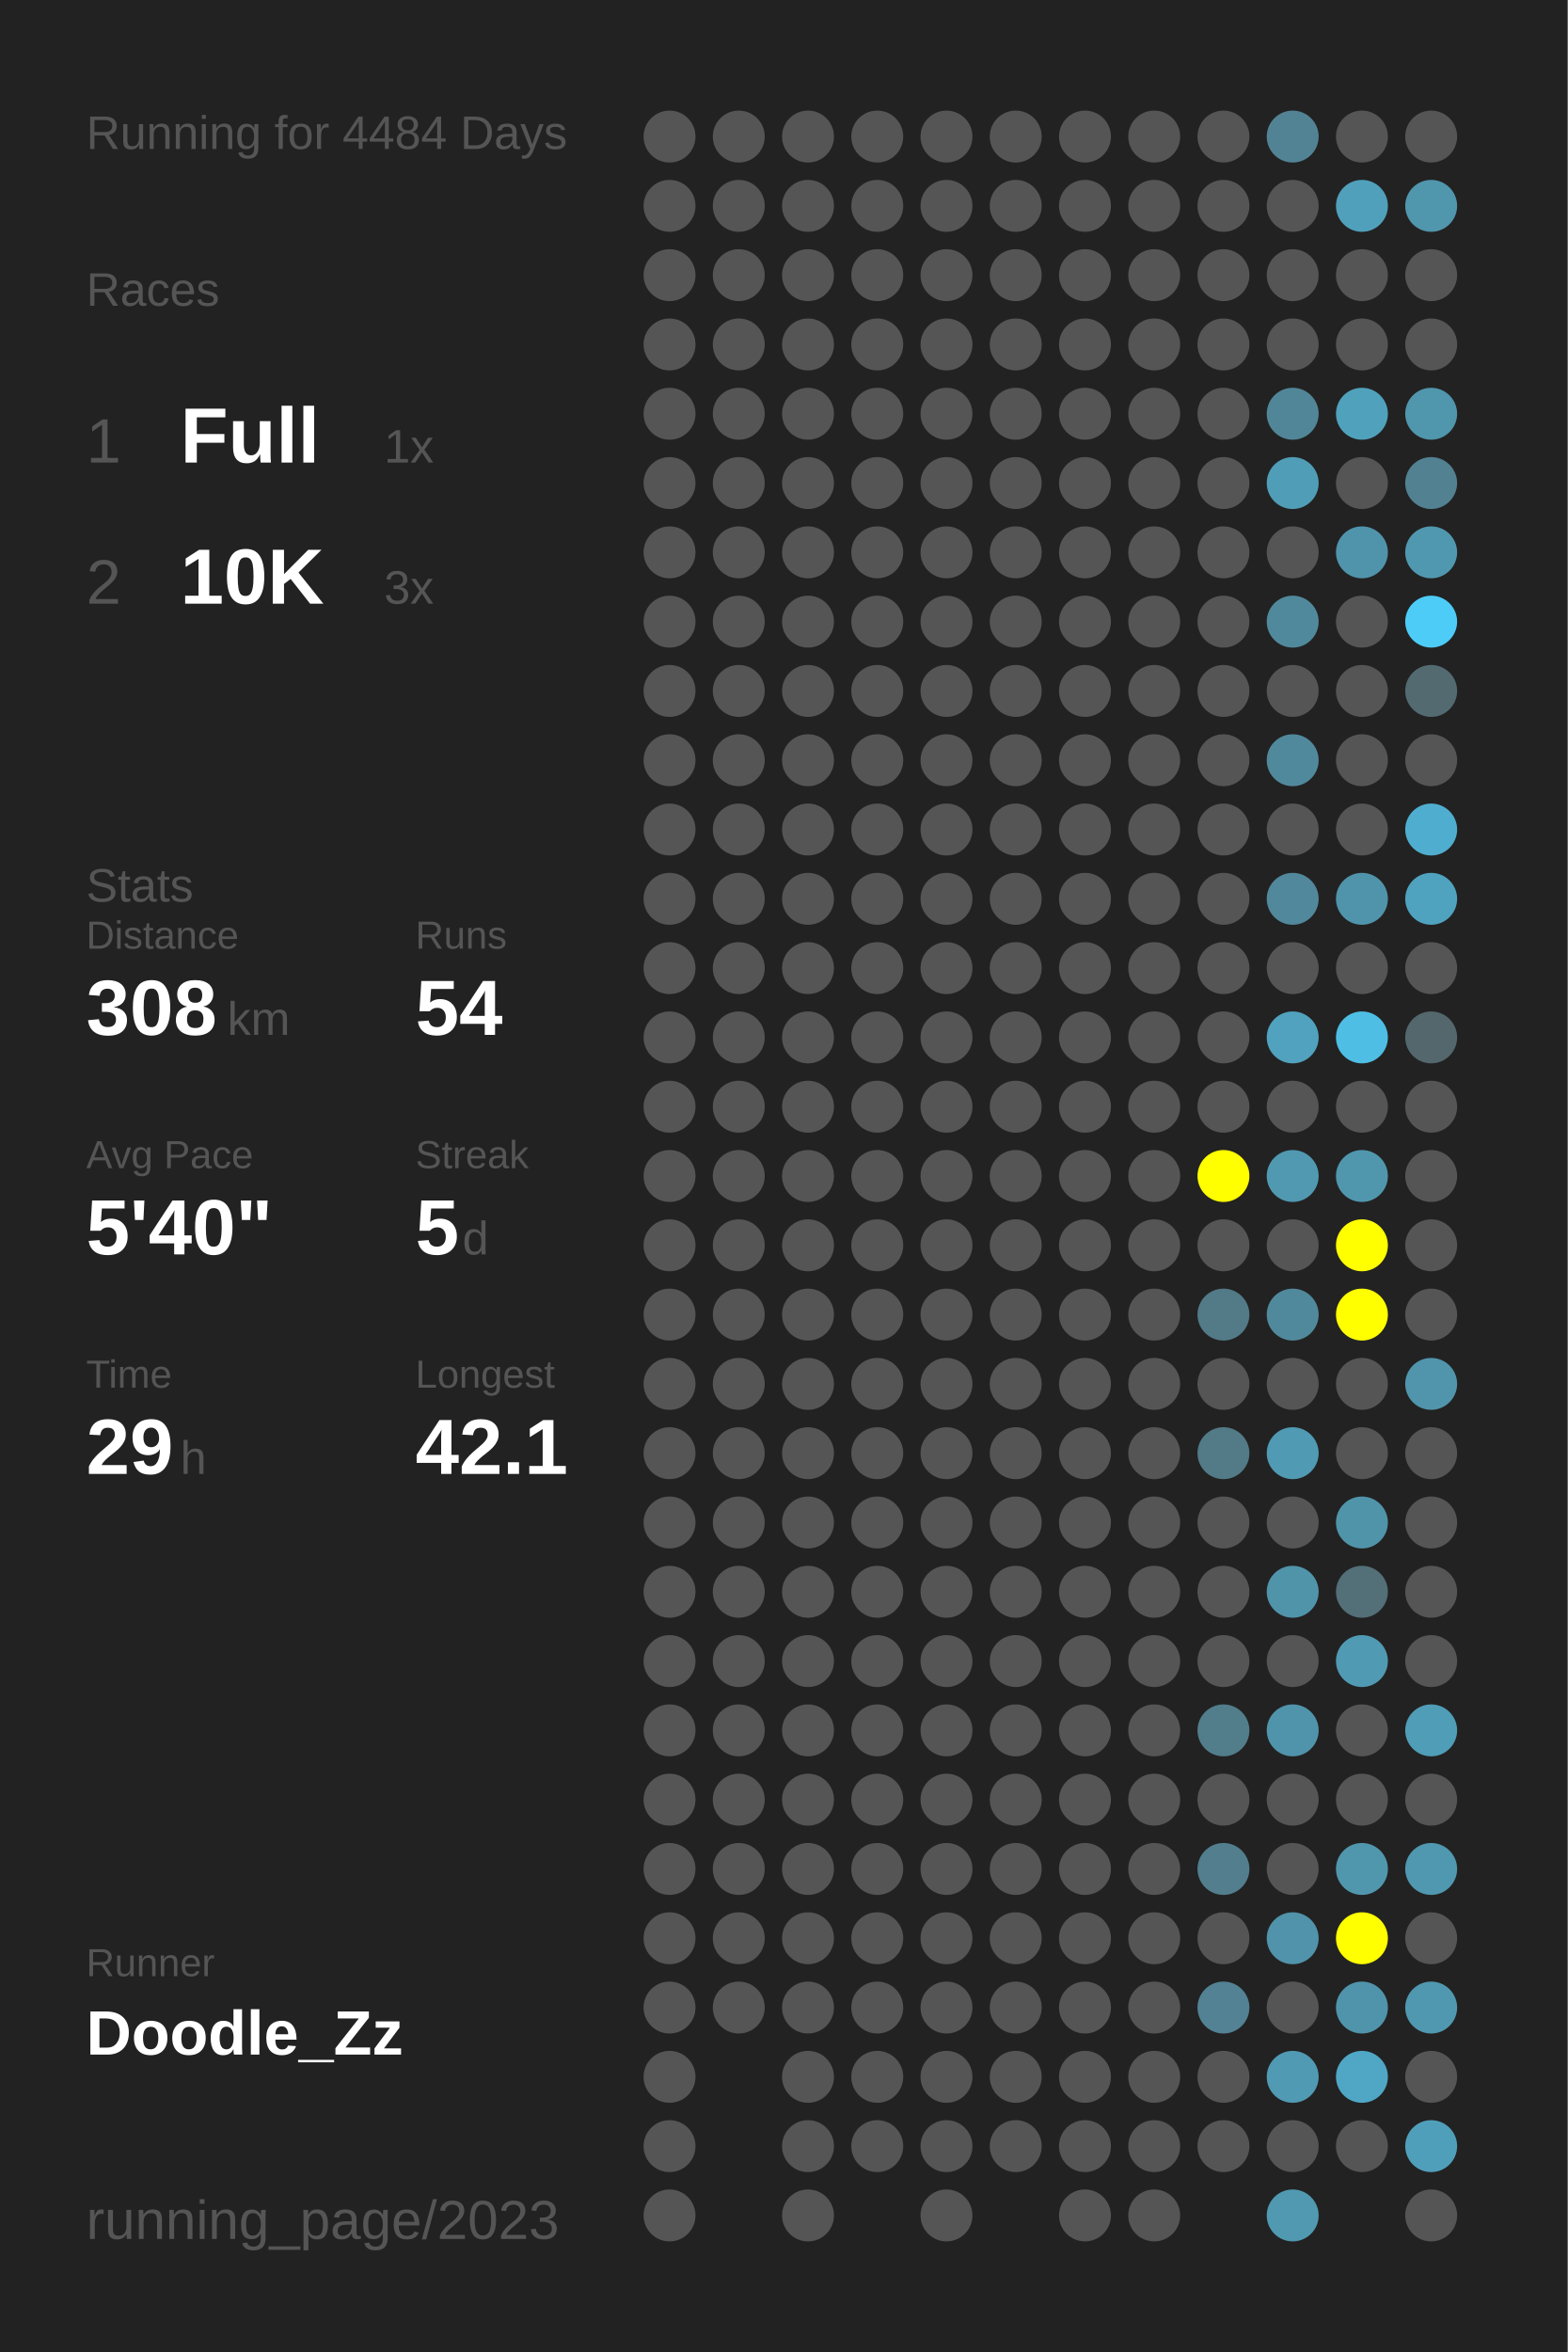
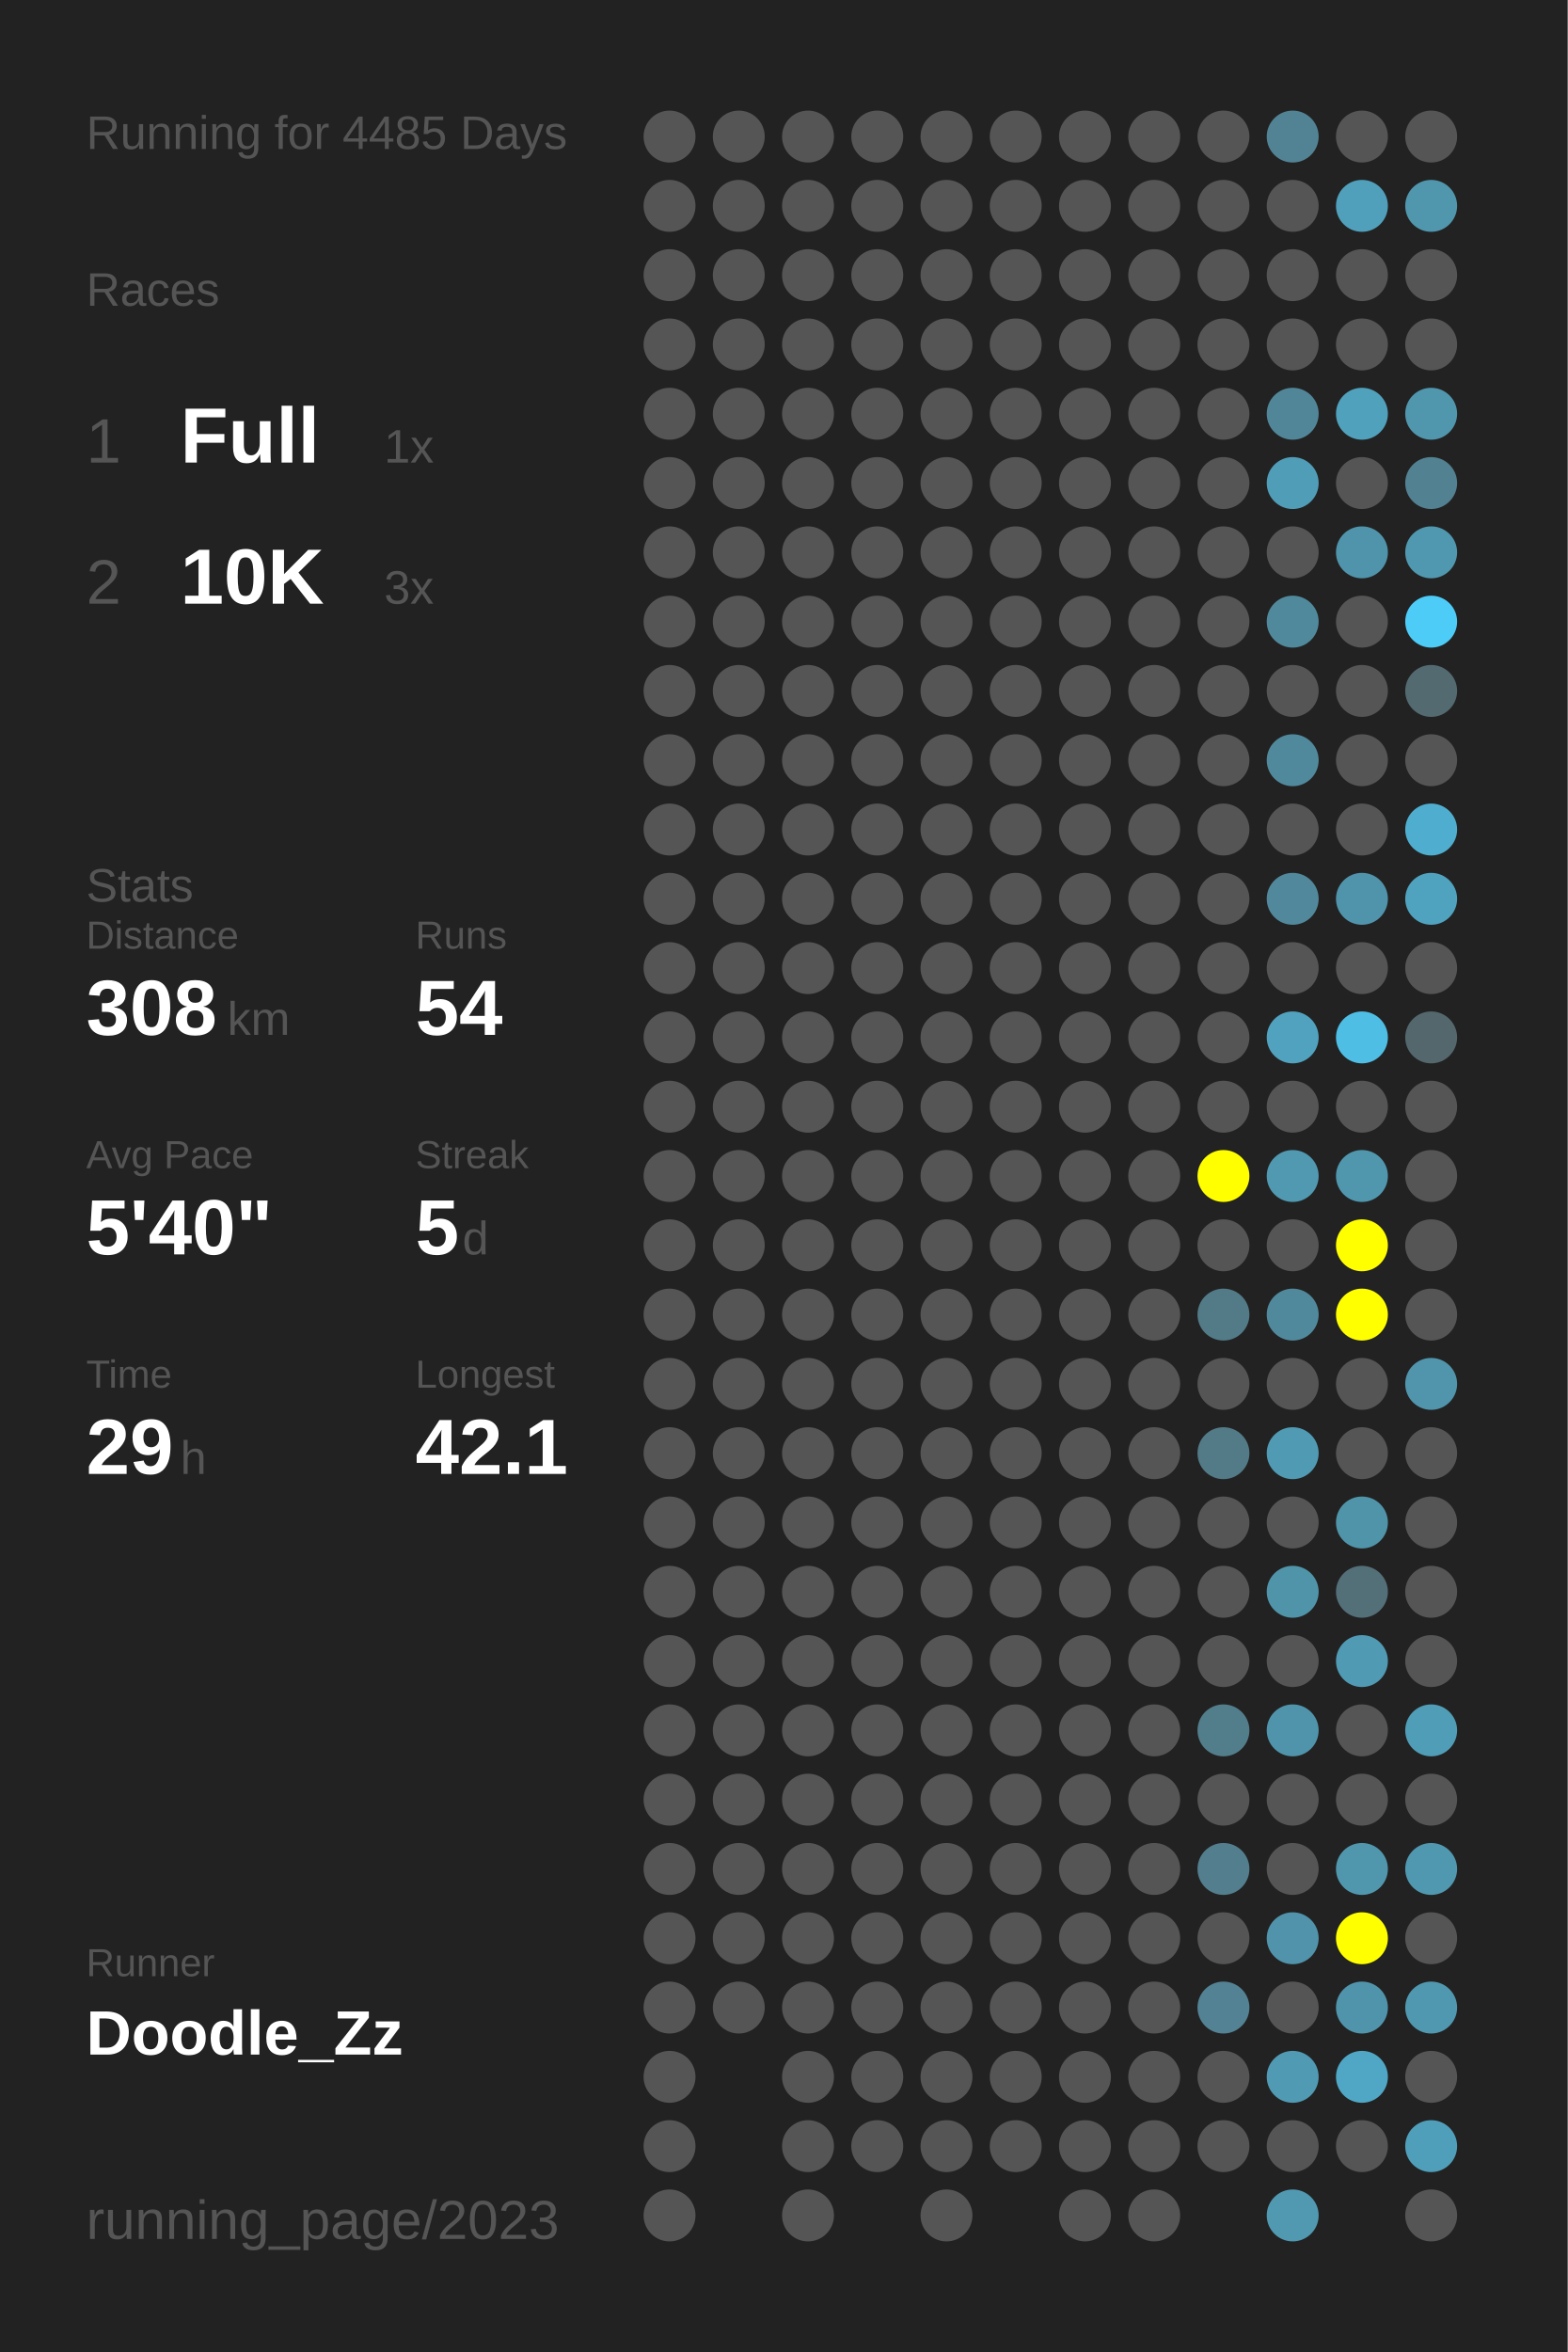
<svg xmlns="http://www.w3.org/2000/svg" baseProfile="full" height="300mm" version="1.1" viewBox="0,0,200,300" width="200mm">
  <defs />
  <rect fill="#222222" height="300" width="200" x="0" y="0" />
-   <text fill="#555555" style="font-size:6px; font-family:Arial;" x="11" y="19">Running for 4484 Days</text>
+   <text fill="#555555" style="font-size:6px; font-family:Arial;" x="11" y="19">Running for 4485 Days</text>
  <text fill="#555555" style="font-size:6px; font-family:Arial;" x="11" y="39">Races</text>
  <text fill="#555555" style="font-size:8px; font-family:Arial;" x="11" y="59">1</text>
  <text fill="#FFFFFF" style="font-size:10px; font-family:Arial; font-weight:bold;" x="23" y="59">Full</text>
  <text fill="#555555" style="font-size:6px; font-family:Arial;" x="49" y="59">1x</text>
  <text fill="#555555" style="font-size:8px; font-family:Arial;" x="11" y="77">2</text>
  <text fill="#FFFFFF" style="font-size:10px; font-family:Arial; font-weight:bold;" x="23" y="77">10K</text>
  <text fill="#555555" style="font-size:6px; font-family:Arial;" x="49" y="77">3x</text>
  <text fill="#555555" style="font-size:6px; font-family:Arial;" x="11" y="115">Stats</text>
  <text fill="#555555" style="font-size:5px; font-family:Arial;" x="11" y="121">Distance</text>
  <text fill="#FFFFFF" style="font-size:10px; font-family:Arial; font-weight:bold;" x="11" y="132">308</text>
  <text fill="#555555" style="font-size:6px; font-family:Arial;" x="29" y="132">km</text>
  <text fill="#555555" style="font-size:5px; font-family:Arial;" x="53" y="121">Runs</text>
  <text fill="#FFFFFF" style="font-size:10px; font-family:Arial; font-weight:bold;" x="53" y="132">54</text>
  <text fill="#555555" style="font-size:5px; font-family:Arial;" x="11" y="149">Avg Pace</text>
  <text fill="#FFFFFF" style="font-size:10px; font-family:Arial; font-weight:bold;" x="11" y="160">5'40"</text>
  <text fill="#555555" style="font-size:5px; font-family:Arial;" x="53" y="149">Streak</text>
  <text fill="#FFFFFF" style="font-size:10px; font-family:Arial; font-weight:bold;" x="53" y="160">5</text>
  <text fill="#555555" style="font-size:6px; font-family:Arial;" x="59" y="160">d</text>
  <text fill="#555555" style="font-size:5px; font-family:Arial;" x="11" y="177">Time</text>
  <text fill="#FFFFFF" style="font-size:10px; font-family:Arial; font-weight:bold;" x="11" y="188">29</text>
  <text fill="#555555" style="font-size:6px; font-family:Arial;" x="23" y="188">h</text>
  <text fill="#555555" style="font-size:5px; font-family:Arial;" x="53" y="177">Longest</text>
  <text fill="#FFFFFF" style="font-size:10px; font-family:Arial; font-weight:bold;" x="53" y="188">42.1</text>
  <text fill="#555555" style="font-size:5px; font-family:Arial;" x="11" y="252.065">Runner</text>
  <text fill="#FFFFFF" style="font-size:8px; font-family:Arial; font-weight:bold;" x="11" y="262.065">Doodle_Zz</text>
  <text fill="#555555" style="font-size:7px; font-family:Arial;" x="11" y="285.581">running_page/2023</text>
  <circle cx="85.417" cy="17.419" fill="#555555" r="3.312" />
  <circle cx="85.417" cy="26.258" fill="#555555" r="3.312" />
  <circle cx="85.417" cy="35.097" fill="#555555" r="3.312" />
  <circle cx="85.417" cy="43.935" fill="#555555" r="3.312" />
  <circle cx="85.417" cy="52.774" fill="#555555" r="3.312" />
  <circle cx="85.417" cy="61.613" fill="#555555" r="3.312" />
  <circle cx="85.417" cy="70.452" fill="#555555" r="3.312" />
  <circle cx="85.417" cy="79.29" fill="#555555" r="3.312" />
  <circle cx="85.417" cy="88.129" fill="#555555" r="3.312" />
  <circle cx="85.417" cy="96.968" fill="#555555" r="3.312" />
  <circle cx="85.417" cy="105.806" fill="#555555" r="3.312" />
  <circle cx="85.417" cy="114.645" fill="#555555" r="3.312" />
  <circle cx="85.417" cy="123.484" fill="#555555" r="3.312" />
  <circle cx="85.417" cy="132.323" fill="#555555" r="3.312" />
  <circle cx="85.417" cy="141.161" fill="#555555" r="3.312" />
  <circle cx="85.417" cy="150" fill="#555555" r="3.312" />
  <circle cx="85.417" cy="158.839" fill="#555555" r="3.312" />
  <circle cx="85.417" cy="167.677" fill="#555555" r="3.312" />
  <circle cx="85.417" cy="176.516" fill="#555555" r="3.312" />
  <circle cx="85.417" cy="185.355" fill="#555555" r="3.312" />
  <circle cx="85.417" cy="194.194" fill="#555555" r="3.312" />
  <circle cx="85.417" cy="203.032" fill="#555555" r="3.312" />
  <circle cx="85.417" cy="211.871" fill="#555555" r="3.312" />
  <circle cx="85.417" cy="220.71" fill="#555555" r="3.312" />
  <circle cx="85.417" cy="229.548" fill="#555555" r="3.312" />
  <circle cx="85.417" cy="238.387" fill="#555555" r="3.312" />
  <circle cx="85.417" cy="247.226" fill="#555555" r="3.312" />
  <circle cx="85.417" cy="256.065" fill="#555555" r="3.312" />
  <circle cx="85.417" cy="264.903" fill="#555555" r="3.312" />
  <circle cx="85.417" cy="273.742" fill="#555555" r="3.312" />
  <circle cx="85.417" cy="282.581" fill="#555555" r="3.312" />
  <circle cx="94.25" cy="17.419" fill="#555555" r="3.312" />
  <circle cx="94.25" cy="26.258" fill="#555555" r="3.312" />
  <circle cx="94.25" cy="35.097" fill="#555555" r="3.312" />
  <circle cx="94.25" cy="43.935" fill="#555555" r="3.312" />
  <circle cx="94.25" cy="52.774" fill="#555555" r="3.312" />
  <circle cx="94.25" cy="61.613" fill="#555555" r="3.312" />
  <circle cx="94.25" cy="70.452" fill="#555555" r="3.312" />
  <circle cx="94.25" cy="79.29" fill="#555555" r="3.312" />
  <circle cx="94.25" cy="88.129" fill="#555555" r="3.312" />
  <circle cx="94.25" cy="96.968" fill="#555555" r="3.312" />
  <circle cx="94.25" cy="105.806" fill="#555555" r="3.312" />
  <circle cx="94.25" cy="114.645" fill="#555555" r="3.312" />
  <circle cx="94.25" cy="123.484" fill="#555555" r="3.312" />
  <circle cx="94.25" cy="132.323" fill="#555555" r="3.312" />
  <circle cx="94.25" cy="141.161" fill="#555555" r="3.312" />
  <circle cx="94.25" cy="150" fill="#555555" r="3.312" />
  <circle cx="94.25" cy="158.839" fill="#555555" r="3.312" />
  <circle cx="94.25" cy="167.677" fill="#555555" r="3.312" />
  <circle cx="94.25" cy="176.516" fill="#555555" r="3.312" />
  <circle cx="94.25" cy="185.355" fill="#555555" r="3.312" />
  <circle cx="94.25" cy="194.194" fill="#555555" r="3.312" />
  <circle cx="94.25" cy="203.032" fill="#555555" r="3.312" />
  <circle cx="94.25" cy="211.871" fill="#555555" r="3.312" />
  <circle cx="94.25" cy="220.71" fill="#555555" r="3.312" />
  <circle cx="94.25" cy="229.548" fill="#555555" r="3.312" />
  <circle cx="94.25" cy="238.387" fill="#555555" r="3.312" />
  <circle cx="94.25" cy="247.226" fill="#555555" r="3.312" />
  <circle cx="94.25" cy="256.065" fill="#555555" r="3.312" />
  <circle cx="103.083" cy="17.419" fill="#555555" r="3.312" />
  <circle cx="103.083" cy="26.258" fill="#555555" r="3.312" />
  <circle cx="103.083" cy="35.097" fill="#555555" r="3.312" />
  <circle cx="103.083" cy="43.935" fill="#555555" r="3.312" />
  <circle cx="103.083" cy="52.774" fill="#555555" r="3.312" />
  <circle cx="103.083" cy="61.613" fill="#555555" r="3.312" />
  <circle cx="103.083" cy="70.452" fill="#555555" r="3.312" />
  <circle cx="103.083" cy="79.29" fill="#555555" r="3.312" />
  <circle cx="103.083" cy="88.129" fill="#555555" r="3.312" />
  <circle cx="103.083" cy="96.968" fill="#555555" r="3.312" />
  <circle cx="103.083" cy="105.806" fill="#555555" r="3.312" />
  <circle cx="103.083" cy="114.645" fill="#555555" r="3.312" />
  <circle cx="103.083" cy="123.484" fill="#555555" r="3.312" />
  <circle cx="103.083" cy="132.323" fill="#555555" r="3.312" />
  <circle cx="103.083" cy="141.161" fill="#555555" r="3.312" />
  <circle cx="103.083" cy="150" fill="#555555" r="3.312" />
  <circle cx="103.083" cy="158.839" fill="#555555" r="3.312" />
  <circle cx="103.083" cy="167.677" fill="#555555" r="3.312" />
  <circle cx="103.083" cy="176.516" fill="#555555" r="3.312" />
  <circle cx="103.083" cy="185.355" fill="#555555" r="3.312" />
  <circle cx="103.083" cy="194.194" fill="#555555" r="3.312" />
  <circle cx="103.083" cy="203.032" fill="#555555" r="3.312" />
  <circle cx="103.083" cy="211.871" fill="#555555" r="3.312" />
  <circle cx="103.083" cy="220.71" fill="#555555" r="3.312" />
  <circle cx="103.083" cy="229.548" fill="#555555" r="3.312" />
  <circle cx="103.083" cy="238.387" fill="#555555" r="3.312" />
  <circle cx="103.083" cy="247.226" fill="#555555" r="3.312" />
  <circle cx="103.083" cy="256.065" fill="#555555" r="3.312" />
  <circle cx="103.083" cy="264.903" fill="#555555" r="3.312" />
  <circle cx="103.083" cy="273.742" fill="#555555" r="3.312" />
  <circle cx="103.083" cy="282.581" fill="#555555" r="3.312" />
  <circle cx="111.917" cy="17.419" fill="#555555" r="3.312" />
  <circle cx="111.917" cy="26.258" fill="#555555" r="3.312" />
  <circle cx="111.917" cy="35.097" fill="#555555" r="3.312" />
  <circle cx="111.917" cy="43.935" fill="#555555" r="3.312" />
  <circle cx="111.917" cy="52.774" fill="#555555" r="3.312" />
  <circle cx="111.917" cy="61.613" fill="#555555" r="3.312" />
  <circle cx="111.917" cy="70.452" fill="#555555" r="3.312" />
  <circle cx="111.917" cy="79.29" fill="#555555" r="3.312" />
  <circle cx="111.917" cy="88.129" fill="#555555" r="3.312" />
  <circle cx="111.917" cy="96.968" fill="#555555" r="3.312" />
  <circle cx="111.917" cy="105.806" fill="#555555" r="3.312" />
  <circle cx="111.917" cy="114.645" fill="#555555" r="3.312" />
  <circle cx="111.917" cy="123.484" fill="#555555" r="3.312" />
  <circle cx="111.917" cy="132.323" fill="#555555" r="3.312" />
  <circle cx="111.917" cy="141.161" fill="#555555" r="3.312" />
  <circle cx="111.917" cy="150" fill="#555555" r="3.312" />
  <circle cx="111.917" cy="158.839" fill="#555555" r="3.312" />
  <circle cx="111.917" cy="167.677" fill="#555555" r="3.312" />
  <circle cx="111.917" cy="176.516" fill="#555555" r="3.312" />
  <circle cx="111.917" cy="185.355" fill="#555555" r="3.312" />
  <circle cx="111.917" cy="194.194" fill="#555555" r="3.312" />
  <circle cx="111.917" cy="203.032" fill="#555555" r="3.312" />
  <circle cx="111.917" cy="211.871" fill="#555555" r="3.312" />
  <circle cx="111.917" cy="220.71" fill="#555555" r="3.312" />
  <circle cx="111.917" cy="229.548" fill="#555555" r="3.312" />
  <circle cx="111.917" cy="238.387" fill="#555555" r="3.312" />
  <circle cx="111.917" cy="247.226" fill="#555555" r="3.312" />
  <circle cx="111.917" cy="256.065" fill="#555555" r="3.312" />
  <circle cx="111.917" cy="264.903" fill="#555555" r="3.312" />
  <circle cx="111.917" cy="273.742" fill="#555555" r="3.312" />
  <circle cx="120.75" cy="17.419" fill="#555555" r="3.312" />
  <circle cx="120.75" cy="26.258" fill="#555555" r="3.312" />
  <circle cx="120.75" cy="35.097" fill="#555555" r="3.312" />
  <circle cx="120.75" cy="43.935" fill="#555555" r="3.312" />
  <circle cx="120.75" cy="52.774" fill="#555555" r="3.312" />
  <circle cx="120.75" cy="61.613" fill="#555555" r="3.312" />
  <circle cx="120.75" cy="70.452" fill="#555555" r="3.312" />
  <circle cx="120.75" cy="79.29" fill="#555555" r="3.312" />
  <circle cx="120.75" cy="88.129" fill="#555555" r="3.312" />
  <circle cx="120.75" cy="96.968" fill="#555555" r="3.312" />
  <circle cx="120.75" cy="105.806" fill="#555555" r="3.312" />
  <circle cx="120.75" cy="114.645" fill="#555555" r="3.312" />
  <circle cx="120.75" cy="123.484" fill="#555555" r="3.312" />
  <circle cx="120.75" cy="132.323" fill="#555555" r="3.312" />
  <circle cx="120.75" cy="141.161" fill="#555555" r="3.312" />
  <circle cx="120.75" cy="150" fill="#555555" r="3.312" />
  <circle cx="120.75" cy="158.839" fill="#555555" r="3.312" />
  <circle cx="120.75" cy="167.677" fill="#555555" r="3.312" />
  <circle cx="120.75" cy="176.516" fill="#555555" r="3.312" />
  <circle cx="120.75" cy="185.355" fill="#555555" r="3.312" />
  <circle cx="120.75" cy="194.194" fill="#555555" r="3.312" />
  <circle cx="120.75" cy="203.032" fill="#555555" r="3.312" />
  <circle cx="120.75" cy="211.871" fill="#555555" r="3.312" />
  <circle cx="120.75" cy="220.71" fill="#555555" r="3.312" />
  <circle cx="120.75" cy="229.548" fill="#555555" r="3.312" />
  <circle cx="120.75" cy="238.387" fill="#555555" r="3.312" />
  <circle cx="120.75" cy="247.226" fill="#555555" r="3.312" />
  <circle cx="120.75" cy="256.065" fill="#555555" r="3.312" />
  <circle cx="120.75" cy="264.903" fill="#555555" r="3.312" />
  <circle cx="120.75" cy="273.742" fill="#555555" r="3.312" />
  <circle cx="120.75" cy="282.581" fill="#555555" r="3.312" />
  <circle cx="129.583" cy="17.419" fill="#555555" r="3.312" />
  <circle cx="129.583" cy="26.258" fill="#555555" r="3.312" />
  <circle cx="129.583" cy="35.097" fill="#555555" r="3.312" />
  <circle cx="129.583" cy="43.935" fill="#555555" r="3.312" />
  <circle cx="129.583" cy="52.774" fill="#555555" r="3.312" />
  <circle cx="129.583" cy="61.613" fill="#555555" r="3.312" />
  <circle cx="129.583" cy="70.452" fill="#555555" r="3.312" />
  <circle cx="129.583" cy="79.29" fill="#555555" r="3.312" />
  <circle cx="129.583" cy="88.129" fill="#555555" r="3.312" />
  <circle cx="129.583" cy="96.968" fill="#555555" r="3.312" />
  <circle cx="129.583" cy="105.806" fill="#555555" r="3.312" />
  <circle cx="129.583" cy="114.645" fill="#555555" r="3.312" />
  <circle cx="129.583" cy="123.484" fill="#555555" r="3.312" />
  <circle cx="129.583" cy="132.323" fill="#555555" r="3.312" />
  <circle cx="129.583" cy="141.161" fill="#555555" r="3.312" />
  <circle cx="129.583" cy="150" fill="#555555" r="3.312" />
  <circle cx="129.583" cy="158.839" fill="#555555" r="3.312" />
  <circle cx="129.583" cy="167.677" fill="#555555" r="3.312" />
  <circle cx="129.583" cy="176.516" fill="#555555" r="3.312" />
  <circle cx="129.583" cy="185.355" fill="#555555" r="3.312" />
  <circle cx="129.583" cy="194.194" fill="#555555" r="3.312" />
  <circle cx="129.583" cy="203.032" fill="#555555" r="3.312" />
  <circle cx="129.583" cy="211.871" fill="#555555" r="3.312" />
  <circle cx="129.583" cy="220.71" fill="#555555" r="3.312" />
  <circle cx="129.583" cy="229.548" fill="#555555" r="3.312" />
  <circle cx="129.583" cy="238.387" fill="#555555" r="3.312" />
  <circle cx="129.583" cy="247.226" fill="#555555" r="3.312" />
  <circle cx="129.583" cy="256.065" fill="#555555" r="3.312" />
  <circle cx="129.583" cy="264.903" fill="#555555" r="3.312" />
  <circle cx="129.583" cy="273.742" fill="#555555" r="3.312" />
  <circle cx="138.417" cy="17.419" fill="#555555" r="3.312" />
  <circle cx="138.417" cy="26.258" fill="#555555" r="3.312" />
  <circle cx="138.417" cy="35.097" fill="#555555" r="3.312" />
  <circle cx="138.417" cy="43.935" fill="#555555" r="3.312" />
  <circle cx="138.417" cy="52.774" fill="#555555" r="3.312" />
  <circle cx="138.417" cy="61.613" fill="#555555" r="3.312" />
  <circle cx="138.417" cy="70.452" fill="#555555" r="3.312" />
  <circle cx="138.417" cy="79.29" fill="#555555" r="3.312" />
  <circle cx="138.417" cy="88.129" fill="#555555" r="3.312" />
  <circle cx="138.417" cy="96.968" fill="#555555" r="3.312" />
  <circle cx="138.417" cy="105.806" fill="#555555" r="3.312" />
  <circle cx="138.417" cy="114.645" fill="#555555" r="3.312" />
  <circle cx="138.417" cy="123.484" fill="#555555" r="3.312" />
  <circle cx="138.417" cy="132.323" fill="#555555" r="3.312" />
  <circle cx="138.417" cy="141.161" fill="#555555" r="3.312" />
  <circle cx="138.417" cy="150" fill="#555555" r="3.312" />
  <circle cx="138.417" cy="158.839" fill="#555555" r="3.312" />
  <circle cx="138.417" cy="167.677" fill="#555555" r="3.312" />
  <circle cx="138.417" cy="176.516" fill="#555555" r="3.312" />
  <circle cx="138.417" cy="185.355" fill="#555555" r="3.312" />
  <circle cx="138.417" cy="194.194" fill="#555555" r="3.312" />
  <circle cx="138.417" cy="203.032" fill="#555555" r="3.312" />
  <circle cx="138.417" cy="211.871" fill="#555555" r="3.312" />
  <circle cx="138.417" cy="220.71" fill="#555555" r="3.312" />
  <circle cx="138.417" cy="229.548" fill="#555555" r="3.312" />
  <circle cx="138.417" cy="238.387" fill="#555555" r="3.312" />
  <circle cx="138.417" cy="247.226" fill="#555555" r="3.312" />
  <circle cx="138.417" cy="256.065" fill="#555555" r="3.312" />
  <circle cx="138.417" cy="264.903" fill="#555555" r="3.312" />
  <circle cx="138.417" cy="273.742" fill="#555555" r="3.312" />
  <circle cx="138.417" cy="282.581" fill="#555555" r="3.312" />
  <circle cx="147.25" cy="17.419" fill="#555555" r="3.312" />
  <circle cx="147.25" cy="26.258" fill="#555555" r="3.312" />
  <circle cx="147.25" cy="35.097" fill="#555555" r="3.312" />
  <circle cx="147.25" cy="43.935" fill="#555555" r="3.312" />
  <circle cx="147.25" cy="52.774" fill="#555555" r="3.312" />
  <circle cx="147.25" cy="61.613" fill="#555555" r="3.312" />
  <circle cx="147.25" cy="70.452" fill="#555555" r="3.312" />
  <circle cx="147.25" cy="79.29" fill="#555555" r="3.312" />
  <circle cx="147.25" cy="88.129" fill="#555555" r="3.312" />
  <circle cx="147.25" cy="96.968" fill="#555555" r="3.312" />
  <circle cx="147.25" cy="105.806" fill="#555555" r="3.312" />
  <circle cx="147.25" cy="114.645" fill="#555555" r="3.312" />
  <circle cx="147.25" cy="123.484" fill="#555555" r="3.312" />
  <circle cx="147.25" cy="132.323" fill="#555555" r="3.312" />
  <circle cx="147.25" cy="141.161" fill="#555555" r="3.312" />
  <circle cx="147.25" cy="150" fill="#555555" r="3.312" />
  <circle cx="147.25" cy="158.839" fill="#555555" r="3.312" />
  <circle cx="147.25" cy="167.677" fill="#555555" r="3.312" />
  <circle cx="147.25" cy="176.516" fill="#555555" r="3.312" />
  <circle cx="147.25" cy="185.355" fill="#555555" r="3.312" />
  <circle cx="147.25" cy="194.194" fill="#555555" r="3.312" />
  <circle cx="147.25" cy="203.032" fill="#555555" r="3.312" />
  <circle cx="147.25" cy="211.871" fill="#555555" r="3.312" />
  <circle cx="147.25" cy="220.71" fill="#555555" r="3.312" />
  <circle cx="147.25" cy="229.548" fill="#555555" r="3.312" />
  <circle cx="147.25" cy="238.387" fill="#555555" r="3.312" />
  <circle cx="147.25" cy="247.226" fill="#555555" r="3.312" />
  <circle cx="147.25" cy="256.065" fill="#555555" r="3.312" />
  <circle cx="147.25" cy="264.903" fill="#555555" r="3.312" />
  <circle cx="147.25" cy="273.742" fill="#555555" r="3.312" />
  <circle cx="147.25" cy="282.581" fill="#555555" r="3.312" />
  <circle cx="156.083" cy="17.419" fill="#555555" r="3.312" />
  <circle cx="156.083" cy="26.258" fill="#555555" r="3.312" />
  <circle cx="156.083" cy="35.097" fill="#555555" r="3.312" />
  <circle cx="156.083" cy="43.935" fill="#555555" r="3.312" />
  <circle cx="156.083" cy="52.774" fill="#555555" r="3.312" />
  <circle cx="156.083" cy="61.613" fill="#555555" r="3.312" />
  <circle cx="156.083" cy="70.452" fill="#555555" r="3.312" />
  <circle cx="156.083" cy="79.29" fill="#555555" r="3.312" />
  <circle cx="156.083" cy="88.129" fill="#555555" r="3.312" />
  <circle cx="156.083" cy="96.968" fill="#555555" r="3.312" />
  <circle cx="156.083" cy="105.806" fill="#555555" r="3.312" />
  <circle cx="156.083" cy="114.645" fill="#555555" r="3.312" />
  <circle cx="156.083" cy="123.484" fill="#555555" r="3.312" />
  <circle cx="156.083" cy="132.323" fill="#555555" r="3.312" />
  <circle cx="156.083" cy="141.161" fill="#555555" r="3.312" />
  <circle cx="156.083" cy="150" fill="#FFFF00" r="3.312" />
  <circle cx="156.083" cy="158.839" fill="#555555" r="3.312" />
  <circle cx="156.083" cy="167.677" fill="#527a87" r="3.312" />
  <circle cx="156.083" cy="176.516" fill="#555555" r="3.312" />
  <circle cx="156.083" cy="185.355" fill="#527a87" r="3.312" />
  <circle cx="156.083" cy="194.194" fill="#555555" r="3.312" />
  <circle cx="156.083" cy="203.032" fill="#555555" r="3.312" />
  <circle cx="156.083" cy="211.871" fill="#555555" r="3.312" />
  <circle cx="156.083" cy="220.71" fill="#527d8b" r="3.312" />
  <circle cx="156.083" cy="229.548" fill="#555555" r="3.312" />
  <circle cx="156.083" cy="238.387" fill="#527e8d" r="3.312" />
  <circle cx="156.083" cy="247.226" fill="#555555" r="3.312" />
  <circle cx="156.083" cy="256.065" fill="#528293" r="3.312" />
  <circle cx="156.083" cy="264.903" fill="#555555" r="3.312" />
  <circle cx="156.083" cy="273.742" fill="#555555" r="3.312" />
  <circle cx="164.917" cy="17.419" fill="#528394" r="3.312" />
  <circle cx="164.917" cy="26.258" fill="#555555" r="3.312" />
  <circle cx="164.917" cy="35.097" fill="#555555" r="3.312" />
  <circle cx="164.917" cy="43.935" fill="#555555" r="3.312" />
  <circle cx="164.917" cy="52.774" fill="#518698" r="3.312" />
  <circle cx="164.917" cy="61.613" fill="#509db7" r="3.312" />
  <circle cx="164.917" cy="70.452" fill="#555555" r="3.312" />
  <circle cx="164.917" cy="79.29" fill="#51899c" r="3.312" />
  <circle cx="164.917" cy="88.129" fill="#555555" r="3.312" />
  <circle cx="164.917" cy="96.968" fill="#51899c" r="3.312" />
  <circle cx="164.917" cy="105.806" fill="#555555" r="3.312" />
  <circle cx="164.917" cy="114.645" fill="#51889b" r="3.312" />
  <circle cx="164.917" cy="123.484" fill="#555555" r="3.312" />
  <circle cx="164.917" cy="132.323" fill="#50a2be" r="3.312" />
  <circle cx="164.917" cy="141.161" fill="#555555" r="3.312" />
  <circle cx="164.917" cy="150" fill="#5099b1" r="3.312" />
  <circle cx="164.917" cy="158.839" fill="#555555" r="3.312" />
  <circle cx="164.917" cy="167.677" fill="#51899c" r="3.312" />
  <circle cx="164.917" cy="176.516" fill="#555555" r="3.312" />
  <circle cx="164.917" cy="185.355" fill="#509ab3" r="3.312" />
  <circle cx="164.917" cy="194.194" fill="#555555" r="3.312" />
  <circle cx="164.917" cy="203.032" fill="#5094aa" r="3.312" />
  <circle cx="164.917" cy="211.871" fill="#555555" r="3.312" />
  <circle cx="164.917" cy="220.71" fill="#5094ab" r="3.312" />
  <circle cx="164.917" cy="229.548" fill="#555555" r="3.312" />
  <circle cx="164.917" cy="238.387" fill="#555555" r="3.312" />
  <circle cx="164.917" cy="247.226" fill="#5093aa" r="3.312" />
  <circle cx="164.917" cy="256.065" fill="#555555" r="3.312" />
  <circle cx="164.917" cy="264.903" fill="#509ab3" r="3.312" />
  <circle cx="164.917" cy="273.742" fill="#555555" r="3.312" />
  <circle cx="164.917" cy="282.581" fill="#5099b1" r="3.312" />
  <circle cx="173.75" cy="17.419" fill="#555555" r="3.312" />
  <circle cx="173.75" cy="26.258" fill="#50a0bb" r="3.312" />
  <circle cx="173.75" cy="35.097" fill="#555555" r="3.312" />
  <circle cx="173.75" cy="43.935" fill="#555555" r="3.312" />
  <circle cx="173.75" cy="52.774" fill="#50a1bc" r="3.312" />
  <circle cx="173.75" cy="61.613" fill="#555555" r="3.312" />
  <circle cx="173.75" cy="70.452" fill="#5094ab" r="3.312" />
  <circle cx="173.75" cy="79.29" fill="#555555" r="3.312" />
  <circle cx="173.75" cy="88.129" fill="#555555" r="3.312" />
  <circle cx="173.75" cy="96.968" fill="#555555" r="3.312" />
  <circle cx="173.75" cy="105.806" fill="#555555" r="3.312" />
  <circle cx="173.75" cy="114.645" fill="#5094ab" r="3.312" />
  <circle cx="173.75" cy="123.484" fill="#555555" r="3.312" />
  <circle cx="173.75" cy="132.323" fill="#4ebee4" r="3.312" />
  <circle cx="173.75" cy="141.161" fill="#555555" r="3.312" />
  <circle cx="173.75" cy="150" fill="#5097ae" r="3.312" />
  <circle cx="173.75" cy="158.839" fill="#FFFF00" r="3.312" />
  <circle cx="173.75" cy="167.677" fill="#FFFF00" r="3.312" />
  <circle cx="173.75" cy="176.516" fill="#555555" r="3.312" />
  <circle cx="173.75" cy="185.355" fill="#555555" r="3.312" />
  <circle cx="173.75" cy="194.194" fill="#5094aa" r="3.312" />
  <circle cx="173.75" cy="203.032" fill="#536f78" r="3.312" />
  <circle cx="173.75" cy="211.871" fill="#509ab3" r="3.312" />
  <circle cx="173.75" cy="220.71" fill="#555555" r="3.312" />
  <circle cx="173.75" cy="229.548" fill="#555555" r="3.312" />
  <circle cx="173.75" cy="238.387" fill="#5097ae" r="3.312" />
  <circle cx="173.75" cy="247.226" fill="#FFFF00" r="3.312" />
  <circle cx="173.75" cy="256.065" fill="#5094ab" r="3.312" />
  <circle cx="173.75" cy="264.903" fill="#4fa7c5" r="3.312" />
  <circle cx="173.75" cy="273.742" fill="#555555" r="3.312" />
  <circle cx="182.583" cy="17.419" fill="#555555" r="3.312" />
  <circle cx="182.583" cy="26.258" fill="#5096ad" r="3.312" />
  <circle cx="182.583" cy="35.097" fill="#555555" r="3.312" />
  <circle cx="182.583" cy="43.935" fill="#555555" r="3.312" />
  <circle cx="182.583" cy="52.774" fill="#5096ad" r="3.312" />
  <circle cx="182.583" cy="61.613" fill="#528191" r="3.312" />
  <circle cx="182.583" cy="70.452" fill="#5098b0" r="3.312" />
  <circle cx="182.583" cy="79.29" fill="#4dccf7" r="3.312" />
  <circle cx="182.583" cy="88.129" fill="#536a71" r="3.312" />
  <circle cx="182.583" cy="96.968" fill="#555555" r="3.312" />
  <circle cx="182.583" cy="105.806" fill="#4faecf" r="3.312" />
  <circle cx="182.583" cy="114.645" fill="#4fa3bf" r="3.312" />
  <circle cx="182.583" cy="123.484" fill="#555555" r="3.312" />
  <circle cx="182.583" cy="132.323" fill="#53676d" r="3.312" />
  <circle cx="182.583" cy="141.161" fill="#555555" r="3.312" />
  <circle cx="182.583" cy="150" fill="#555555" r="3.312" />
  <circle cx="182.583" cy="158.839" fill="#555555" r="3.312" />
  <circle cx="182.583" cy="167.677" fill="#555555" r="3.312" />
  <circle cx="182.583" cy="176.516" fill="#5095ac" r="3.312" />
  <circle cx="182.583" cy="185.355" fill="#555555" r="3.312" />
  <circle cx="182.583" cy="194.194" fill="#555555" r="3.312" />
  <circle cx="182.583" cy="203.032" fill="#555555" r="3.312" />
  <circle cx="182.583" cy="211.871" fill="#555555" r="3.312" />
  <circle cx="182.583" cy="220.71" fill="#509db7" r="3.312" />
  <circle cx="182.583" cy="229.548" fill="#555555" r="3.312" />
  <circle cx="182.583" cy="238.387" fill="#5097b0" r="3.312" />
  <circle cx="182.583" cy="247.226" fill="#555555" r="3.312" />
  <circle cx="182.583" cy="256.065" fill="#5098b0" r="3.312" />
  <circle cx="182.583" cy="264.903" fill="#555555" r="3.312" />
  <circle cx="182.583" cy="273.742" fill="#509fba" r="3.312" />
  <circle cx="182.583" cy="282.581" fill="#555555" r="3.312" />
</svg>
